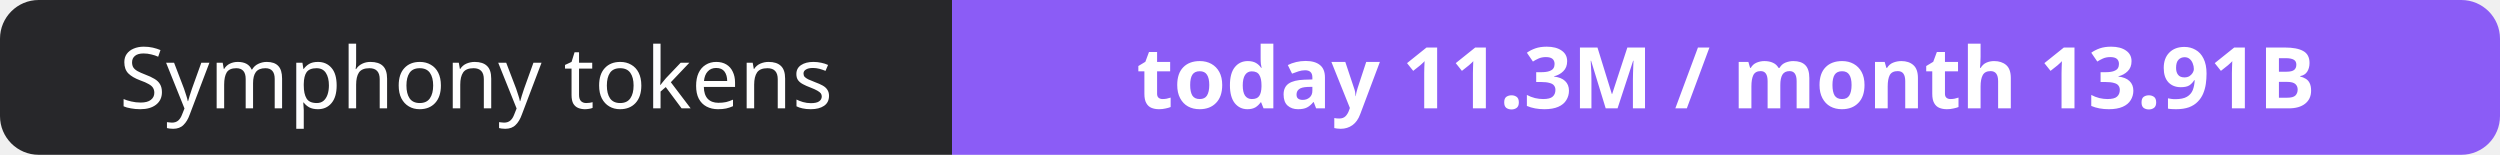
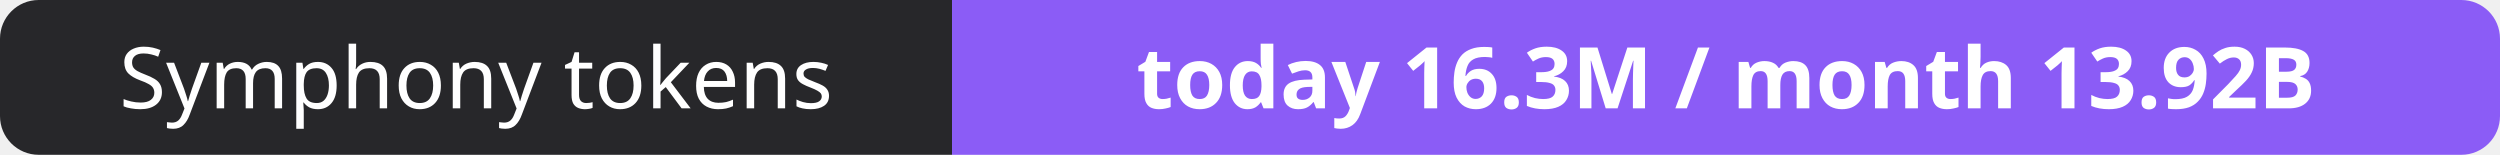
- <svg xmlns="http://www.w3.org/2000/svg" width="323" height="20" role="img" aria-label="Symphony tokens: today 11.3M / month 13.91B">
+ <svg xmlns="http://www.w3.org/2000/svg" width="323" height="20" role="img" aria-label="Symphony tokens: today 16.3M / month 13.92B">
  <clipPath id="r">
    <rect width="323" height="20" rx="5" fill="#fff" />
  </clipPath>
  <g clip-path="url(#r)">
    <rect width="123" height="20" fill="#27272a" />
    <rect x="123" width="200" height="20" fill="#8b5cf6" />
  </g>
  <g fill="#fff" text-anchor="middle" font-family="Verdana,Geneva,sans-serif" font-size="11">
    <text x="61.5" y="14">Symphony tokens</text>
-     <text x="223.0" y="14" font-weight="700">today 11.3M / month 13.91B</text>
+     <text x="223.0" y="14" font-weight="700">today 16.3M / month 13.92B</text>
  </g>
</svg>
